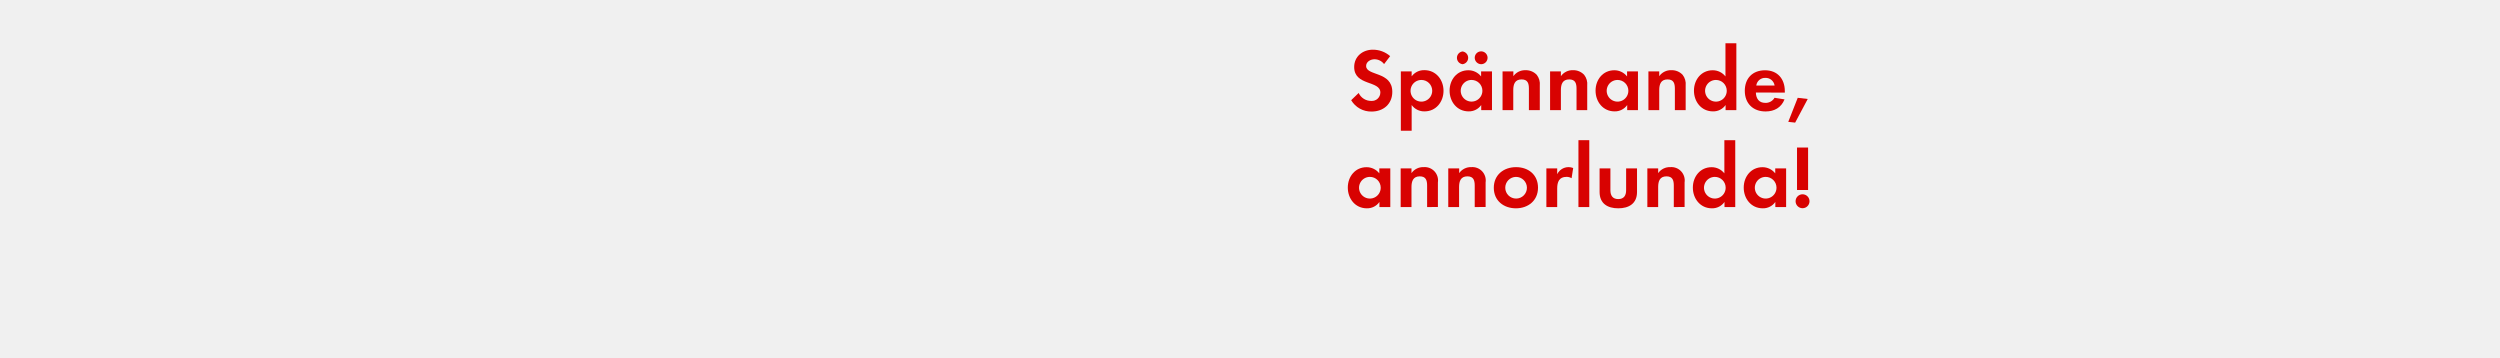
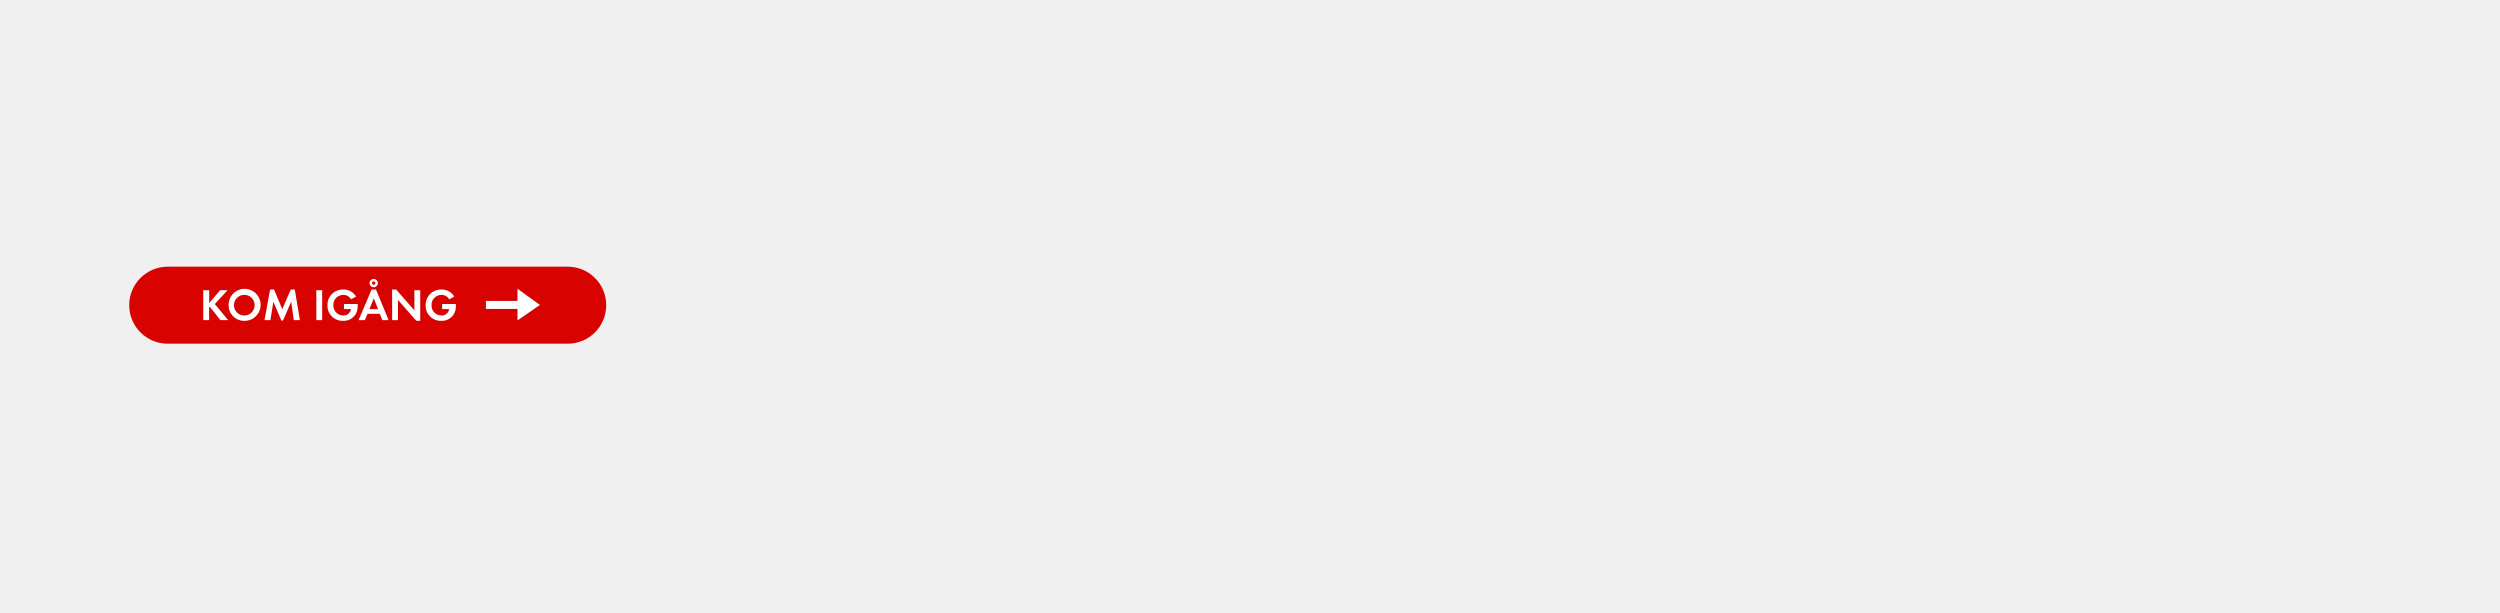
- <svg xmlns="http://www.w3.org/2000/svg" id="Layer_1" data-name="Layer 1" viewBox="0 0 980 140">
+ <svg xmlns="http://www.w3.org/2000/svg" id="Layer_1" data-name="Layer 1" viewBox="0 0 980 240">
  <defs>
-     <style>.cls-1{fill:#d80201;}</style>
+     <style>.cls-1{fill:#d80201;}.cls-2{fill:#fff;}</style>
  </defs>
-   <path class="cls-1" d="M537.66,43.73a9.09,9.09,0,0,1-8-4.45l2.94-2.84a5.35,5.35,0,0,0,4.9,3.12,3.32,3.32,0,0,0,3.6-3.29c0-4.8-10.26-2.52-10.26-10,0-4.13,3.33-6.79,7.28-6.79A10.23,10.23,0,0,1,544.94,22l-2.38,3.12a4.72,4.72,0,0,0-3.78-1.89c-1.5,0-3.26.95-3.26,2.63,0,4,10.26,2,10.26,10.15C545.78,40.79,542.28,43.73,537.66,43.73Z" />
-   <path class="cls-1" d="M558.45,43.66a6.06,6.06,0,0,1-5.08-2.49V51.25h-4.24V28h4.24v1.92a6,6,0,0,1,5-2.42c4.52,0,7.49,3.75,7.49,8.09S562.9,43.66,558.45,43.66Zm-1.26-12.32a4.25,4.25,0,1,0,4.24,4.24A4.23,4.23,0,0,0,557.19,31.34Z" />
-   <path class="cls-1" d="M580.64,43.17v-2a5.85,5.85,0,0,1-4.94,2.49c-4.55,0-7.46-3.78-7.46-8.12s2.91-8,7.35-8a6.32,6.32,0,0,1,5,2.42V28h4.27V43.17Zm-7.32-18a2.52,2.52,0,0,1,0-5,2.52,2.52,0,0,1,0,5Zm3.54,6.16a4.25,4.25,0,1,0,4.24,4.24A4.23,4.23,0,0,0,576.86,31.34Zm3.75-6.16a2.56,2.56,0,0,1-2.52-2.52,2.52,2.52,0,1,1,2.52,2.52Z" />
-   <path class="cls-1" d="M599.33,43.17v-8.4c0-2.07-.46-3.64-2.87-3.64-2.63,0-3.26,1.92-3.26,4.2v7.84H589V28h4.24v1.86A5.59,5.59,0,0,1,598,27.52a5.82,5.82,0,0,1,4.41,1.82,5.83,5.83,0,0,1,1.19,4.2v9.63Z" />
-   <path class="cls-1" d="M618,43.17v-8.4c0-2.07-.46-3.64-2.87-3.64-2.63,0-3.26,1.92-3.26,4.2v7.84h-4.24V28h4.24v1.86a5.59,5.59,0,0,1,4.76-2.35A5.82,5.82,0,0,1,621,29.34a5.83,5.83,0,0,1,1.19,4.2v9.63Z" />
-   <path class="cls-1" d="M637.86,43.17v-2a5.85,5.85,0,0,1-4.94,2.49c-4.55,0-7.46-3.78-7.46-8.12s2.91-8,7.35-8a6.32,6.32,0,0,1,5,2.42V28h4.27V43.17Zm-3.78-11.83a4.25,4.25,0,1,0,4.24,4.24A4.23,4.23,0,0,0,634.08,31.34Z" />
-   <path class="cls-1" d="M656.55,43.17v-8.4c0-2.07-.46-3.64-2.87-3.64-2.63,0-3.26,1.92-3.26,4.2v7.84h-4.24V28h4.24v1.86a5.59,5.59,0,0,1,4.76-2.35,5.82,5.82,0,0,1,4.41,1.82,5.83,5.83,0,0,1,1.19,4.2v9.63Z" />
-   <path class="cls-1" d="M676.43,43.17v-2a5.85,5.85,0,0,1-4.94,2.49c-4.55,0-7.46-3.78-7.46-8.12s2.91-8,7.35-8a6.32,6.32,0,0,1,5,2.42v-13h4.27V43.17Zm-3.78-11.83a4.25,4.25,0,1,0,4.24,4.24A4.23,4.23,0,0,0,672.65,31.34Z" />
-   <path class="cls-1" d="M688.3,36.27c.07,2.35,1.19,4.06,3.71,4.06a4,4,0,0,0,3.61-2l3.92.63c-1.33,3.26-4,4.73-7.46,4.73-4.9,0-8.12-3.15-8.12-8.09s3.08-8.05,7.95-8.05,7.74,3.36,7.74,8.19v.56ZM692,30.53a3.44,3.44,0,0,0-3.54,3h7.18A3.51,3.51,0,0,0,692,30.53Z" />
-   <path class="cls-1" d="M703.7,48.07l-2.7-.31,3.71-9.42,3.92.46Z" />
-   <path class="cls-1" d="M540.74,81.17v-2a5.85,5.85,0,0,1-4.94,2.49c-4.55,0-7.46-3.78-7.46-8.12s2.91-8,7.35-8a6.32,6.32,0,0,1,5,2.42V66H545V81.17ZM537,69.34a4.25,4.25,0,1,0,4.24,4.24A4.23,4.23,0,0,0,537,69.34Z" />
-   <path class="cls-1" d="M559.43,81.17v-8.4c0-2.07-.46-3.64-2.87-3.64-2.63,0-3.26,1.92-3.26,4.2v7.84h-4.24V66h4.24v1.86a5.59,5.59,0,0,1,4.76-2.35,5.24,5.24,0,0,1,5.6,6v9.63Z" />
-   <path class="cls-1" d="M578.09,81.17v-8.4c0-2.07-.46-3.64-2.87-3.64-2.63,0-3.26,1.92-3.26,4.2v7.84h-4.24V66H572v1.86a5.59,5.59,0,0,1,4.76-2.35,5.24,5.24,0,0,1,5.6,6v9.63Z" />
-   <path class="cls-1" d="M594.25,81.66c-4.83,0-8.68-3-8.68-8.05s3.85-8.09,8.72-8.09,8.61,3,8.61,8.05S599.05,81.66,594.25,81.66Zm0-12.32a4.25,4.25,0,1,0,4.31,4.27A4.29,4.29,0,0,0,594.22,69.34Z" />
-   <path class="cls-1" d="M616.06,69.86a3.74,3.74,0,0,0-2-.53c-2.87,0-3.64,2-3.64,4.55v7.28h-4.24V66h4.24v2.28a4.94,4.94,0,0,1,6.27-2.42Z" />
-   <path class="cls-1" d="M618.75,81.17V54.95H623V81.17Z" />
-   <path class="cls-1" d="M634.36,81.66c-4.17,0-7.32-1.86-7.32-6.37V66h4.24v8.58c0,2.06.88,3.46,3.08,3.46s3.08-1.4,3.08-3.46V66h4.27v9.28C641.71,79.8,638.53,81.66,634.36,81.66Z" />
-   <path class="cls-1" d="M656.13,81.17v-8.4c0-2.07-.46-3.64-2.87-3.64-2.63,0-3.26,1.92-3.26,4.2v7.84h-4.24V66H650v1.86a5.59,5.59,0,0,1,4.76-2.35,5.24,5.24,0,0,1,5.6,6v9.63Z" />
-   <path class="cls-1" d="M676,81.17v-2a5.85,5.85,0,0,1-4.94,2.49c-4.55,0-7.46-3.78-7.46-8.12s2.91-8,7.35-8a6.32,6.32,0,0,1,5,2.42v-13h4.27V81.17Zm-3.78-11.83a4.25,4.25,0,1,0,4.24,4.24A4.23,4.23,0,0,0,672.23,69.34Z" />
-   <path class="cls-1" d="M695.93,81.17v-2A5.85,5.85,0,0,1,691,81.66c-4.55,0-7.46-3.78-7.46-8.12s2.91-8,7.35-8a6.32,6.32,0,0,1,5,2.42V66h4.27V81.17Zm-3.78-11.83a4.25,4.25,0,1,0,4.24,4.24A4.23,4.23,0,0,0,692.15,69.34Z" />
-   <path class="cls-1" d="M706.6,81.62a2.73,2.73,0,1,1,2.73-2.73A2.73,2.73,0,0,1,706.6,81.62Zm-2.17-7.14V57.82h4.34V74.48Z" />
+   <rect class="cls-1" x="50.65" y="104.54" width="186.99" height="30.19" rx="15.09" ry="15.09" />
+   <path class="cls-2" d="M86.42,125.5l-4.19-5.26-.26.26v5H79.68V113.76H82v5l4.31-5h2.89l-5,5.42,5.23,6.32Z" />
+   <path class="cls-2" d="M95.88,125.77a6.09,6.09,0,0,1-6.27-6.11,6.28,6.28,0,1,1,6.27,6.11Zm0-10.18a4.05,4.05,0,1,0,3.93,4A4,4,0,0,0,95.88,115.59Z" />
+   <path class="cls-2" d="M115.16,125.5l-1-7.24-3.24,7.4h-.63l-3.12-7.4L106,125.5h-2.31l2.18-12h1.57l3.2,7.68,3.35-7.68h1.57l2,12Z" />
+   <path class="cls-2" d="M124,125.5V113.76h2.29V125.5Z" />
+   <path class="cls-2" d="M140.08,121.44a5.43,5.43,0,0,1-5.56,4.33,5.92,5.92,0,0,1-6.16-6.11,6,6,0,0,1,6.23-6.16,5.6,5.6,0,0,1,5,2.76l-2,1.07a3.45,3.45,0,0,0-3.06-1.74,3.88,3.88,0,0,0-3.86,4.07,3.84,3.84,0,0,0,3.86,4,2.9,2.9,0,0,0,3.06-2.5h-2.76v-2h5.39v.28A10.15,10.15,0,0,1,140.08,121.44Z" />
+   <path class="cls-2" d="M149.89,125.5l-1-2.48h-4.79L143,125.5h-2.43l5.09-12h1.73l4.95,12Zm-3.36-8.56-1.71,4.23h3.36Zm-.05-4.33a1.63,1.63,0,1,1,1.64-1.64A1.65,1.65,0,0,1,146.47,112.62Zm0-2.31a.67.67,0,1,0,.67.67A.67.67,0,0,0,146.47,110.31Z" />
+   <path class="cls-2" d="M163.16,125.73,156,117.56v7.94h-2.29v-12h1.58l7.15,8.17v-7.91h2.29v12Z" />
+   <path class="cls-2" d="M178.57,121.44a5.43,5.43,0,0,1-5.56,4.33,5.92,5.92,0,0,1-6.16-6.11,6,6,0,0,1,6.23-6.16,5.6,5.6,0,0,1,5,2.76l-2,1.07a3.45,3.45,0,0,0-3.06-1.74,3.88,3.88,0,0,0-3.86,4.07,3.84,3.84,0,0,0,3.86,4,2.9,2.9,0,0,0,3.06-2.5h-2.76v-2h5.39v.28A10.15,10.15,0,0,1,178.57,121.44Z" />
+   <polygon class="cls-2" points="202.85 121.11 190.48 121.11 190.48 117.96 202.85 117.96 202.85 113.19 211.65 119.53 202.85 125.61 202.85 121.11" />
</svg>
